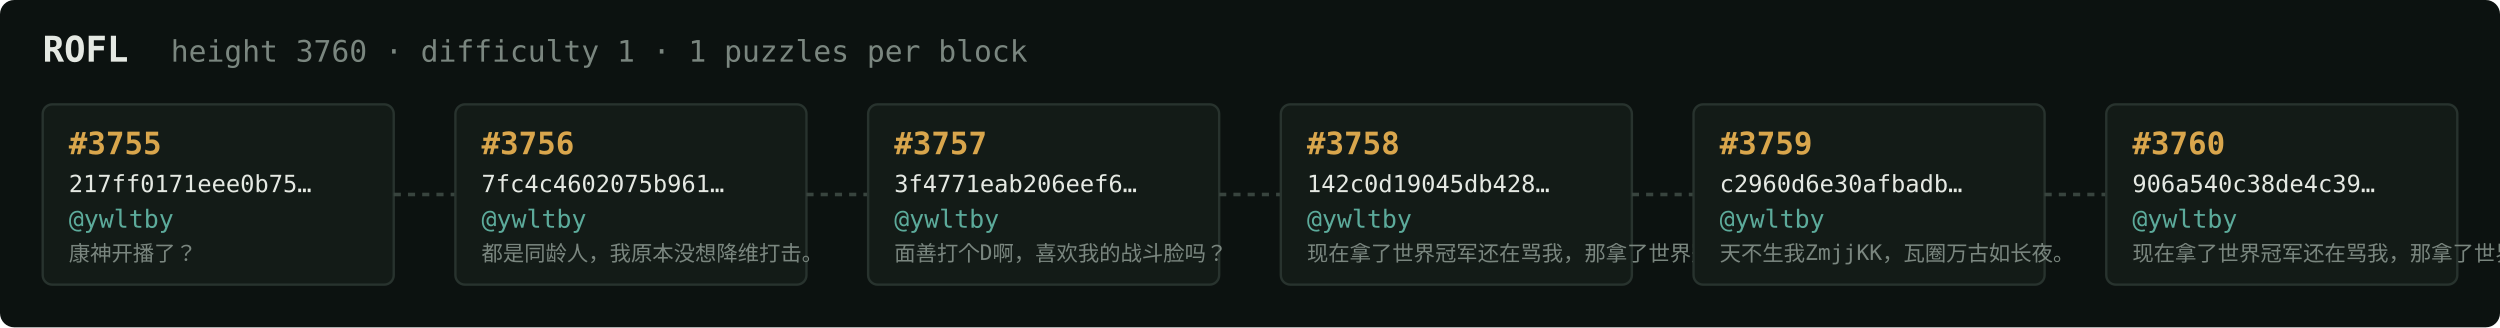
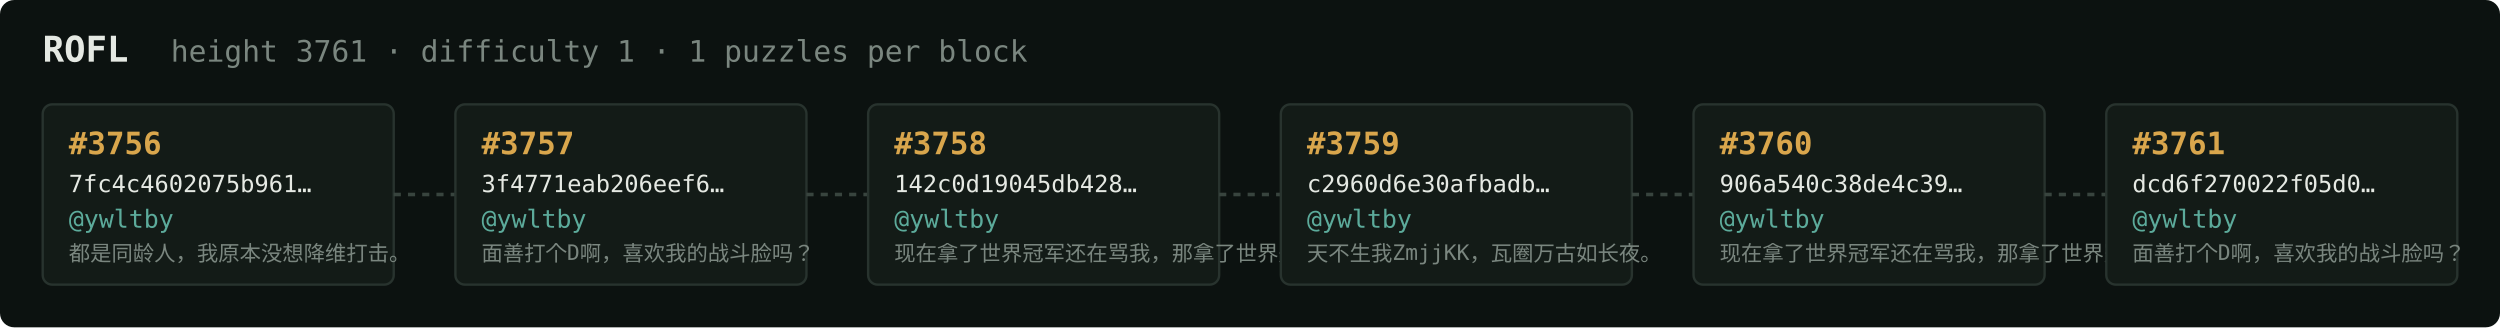
<svg xmlns="http://www.w3.org/2000/svg" width="1054" height="138" viewBox="0 0 1054 138" font-family="ui-monospace,SFMono-Regular,Menlo,monospace">
  <rect fill="#0c1210" width="1054" height="138" rx="6" />
  <text x="18" y="26" fill="#e5e9e3" font-size="15" font-weight="700">ROFL</text>
-   <text x="72" y="26" fill="#7a867f" font-size="12.5">height 3760 · difficulty 1 · 1 puzzles per block</text>
+   <text x="72" y="26" fill="#7a867f" font-size="12.5">height 3761 · difficulty 1 · 1 puzzles per block</text>
  <rect x="18" y="44" width="148" height="76" rx="4" fill="#131b17" stroke="#28332e" stroke-width="1" />
-   <text x="29" y="65" fill="#d9a64c" font-size="13" font-weight="700">#3755</text>
-   <text x="29" y="81" fill="#e5e9e3" font-size="10">217ff0171eee0b75…</text>
+   <text x="29" y="65" fill="#d9a64c" font-size="13" font-weight="700">#3756</text>
+   <text x="29" y="81" fill="#e5e9e3" font-size="10">7fc4c4602075b961…</text>
  <text x="29" y="96" fill="#5cab9b" font-size="10.5">@ywltby</text>
-   <text x="29" y="110" fill="#7a867f" font-size="9">康神开播了？</text>
+   <text x="29" y="110" fill="#7a867f" font-size="9">都是同龄人，我原本没想降维打击。</text>
  <line x1="166" y1="82.0" x2="192" y2="82.0" stroke="#38443e" stroke-width="1.5" stroke-dasharray="3 3" />
  <rect x="192" y="44" width="148" height="76" rx="4" fill="#131b17" stroke="#28332e" stroke-width="1" />
-   <text x="203" y="65" fill="#d9a64c" font-size="13" font-weight="700">#3756</text>
-   <text x="203" y="81" fill="#e5e9e3" font-size="10">7fc4c4602075b961…</text>
+   <text x="203" y="65" fill="#d9a64c" font-size="13" font-weight="700">#3757</text>
+   <text x="203" y="81" fill="#e5e9e3" font-size="10">3f4771eab206eef6…</text>
  <text x="203" y="96" fill="#5cab9b" font-size="10.5">@ywltby</text>
-   <text x="203" y="110" fill="#7a867f" font-size="9">都是同龄人，我原本没想降维打击。</text>
+   <text x="203" y="110" fill="#7a867f" font-size="9">面善打个D啊，喜欢我的战斗脸吗？</text>
  <line x1="340" y1="82.0" x2="366" y2="82.0" stroke="#38443e" stroke-width="1.5" stroke-dasharray="3 3" />
  <rect x="366" y="44" width="148" height="76" rx="4" fill="#131b17" stroke="#28332e" stroke-width="1" />
-   <text x="377" y="65" fill="#d9a64c" font-size="13" font-weight="700">#3757</text>
-   <text x="377" y="81" fill="#e5e9e3" font-size="10">3f4771eab206eef6…</text>
+   <text x="377" y="65" fill="#d9a64c" font-size="13" font-weight="700">#3758</text>
+   <text x="377" y="81" fill="#e5e9e3" font-size="10">142c0d19045db428…</text>
  <text x="377" y="96" fill="#5cab9b" font-size="10.5">@ywltby</text>
-   <text x="377" y="110" fill="#7a867f" font-size="9">面善打个D啊，喜欢我的战斗脸吗？</text>
+   <text x="377" y="110" fill="#7a867f" font-size="9">现在拿了世界冠军还在骂我，那拿了世界冠军有…</text>
  <line x1="514" y1="82.0" x2="540" y2="82.0" stroke="#38443e" stroke-width="1.5" stroke-dasharray="3 3" />
  <rect x="540" y="44" width="148" height="76" rx="4" fill="#131b17" stroke="#28332e" stroke-width="1" />
-   <text x="551" y="65" fill="#d9a64c" font-size="13" font-weight="700">#3758</text>
-   <text x="551" y="81" fill="#e5e9e3" font-size="10">142c0d19045db428…</text>
+   <text x="551" y="65" fill="#d9a64c" font-size="13" font-weight="700">#3759</text>
+   <text x="551" y="81" fill="#e5e9e3" font-size="10">c2960d6e30afbadb…</text>
  <text x="551" y="96" fill="#5cab9b" font-size="10.5">@ywltby</text>
-   <text x="551" y="110" fill="#7a867f" font-size="9">现在拿了世界冠军还在骂我，那拿了世界冠军有…</text>
+   <text x="551" y="110" fill="#7a867f" font-size="9">天不生我ZmjjKK，瓦圈万古如长夜。</text>
  <line x1="688" y1="82.0" x2="714" y2="82.0" stroke="#38443e" stroke-width="1.5" stroke-dasharray="3 3" />
  <rect x="714" y="44" width="148" height="76" rx="4" fill="#131b17" stroke="#28332e" stroke-width="1" />
-   <text x="725" y="65" fill="#d9a64c" font-size="13" font-weight="700">#3759</text>
-   <text x="725" y="81" fill="#e5e9e3" font-size="10">c2960d6e30afbadb…</text>
+   <text x="725" y="65" fill="#d9a64c" font-size="13" font-weight="700">#3760</text>
+   <text x="725" y="81" fill="#e5e9e3" font-size="10">906a540c38de4c39…</text>
  <text x="725" y="96" fill="#5cab9b" font-size="10.5">@ywltby</text>
-   <text x="725" y="110" fill="#7a867f" font-size="9">天不生我ZmjjKK，瓦圈万古如长夜。</text>
+   <text x="725" y="110" fill="#7a867f" font-size="9">现在拿了世界冠军还在骂我，那拿了世界冠军有…</text>
  <line x1="862" y1="82.0" x2="888" y2="82.0" stroke="#38443e" stroke-width="1.5" stroke-dasharray="3 3" />
  <rect x="888" y="44" width="148" height="76" rx="4" fill="#131b17" stroke="#28332e" stroke-width="1" />
-   <text x="899" y="65" fill="#d9a64c" font-size="13" font-weight="700">#3760</text>
-   <text x="899" y="81" fill="#e5e9e3" font-size="10">906a540c38de4c39…</text>
+   <text x="899" y="65" fill="#d9a64c" font-size="13" font-weight="700">#3761</text>
+   <text x="899" y="81" fill="#e5e9e3" font-size="10">dcd6f270022f05d0…</text>
  <text x="899" y="96" fill="#5cab9b" font-size="10.5">@ywltby</text>
-   <text x="899" y="110" fill="#7a867f" font-size="9">现在拿了世界冠军还在骂我，那拿了世界冠军有…</text>
+   <text x="899" y="110" fill="#7a867f" font-size="9">面善打个D啊，喜欢我的战斗脸吗？</text>
</svg>
